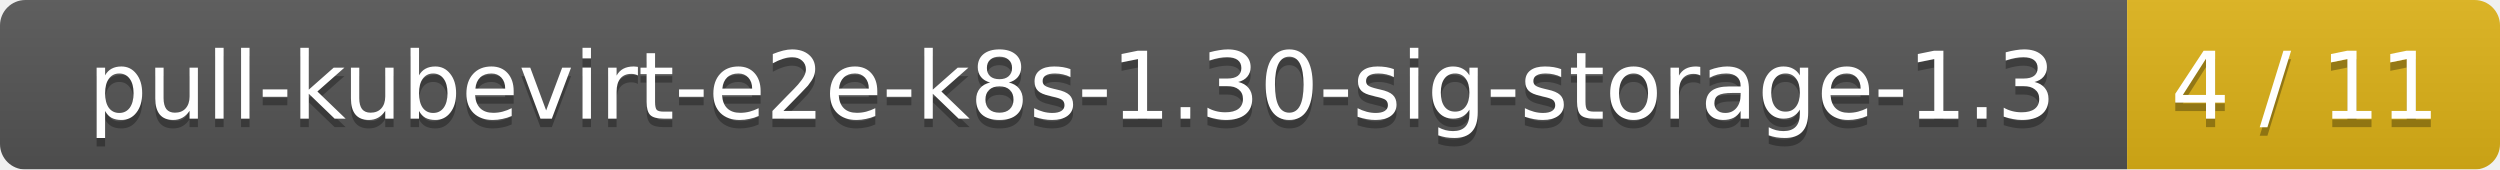
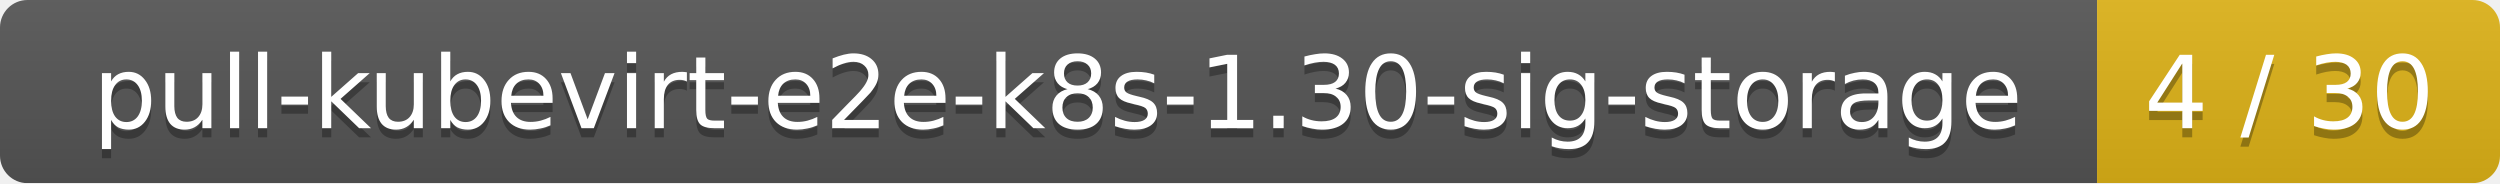
- <svg xmlns="http://www.w3.org/2000/svg" width="295" height="20">
+ <svg xmlns="http://www.w3.org/2000/svg" width="273" height="20">
  <linearGradient id="smooth" x2="0" y2="100%">
    <stop offset="0" stop-color="#bbb" stop-opacity=".1" />
    <stop offset="1" stop-opacity=".1" />
  </linearGradient>
  <mask id="round">
-     <rect width="295" height="20" rx="3" fill="#fff" />
+     <rect width="273" height="20" rx="3" fill="#fff" />
  </mask>
  <g mask="url(#round)">
-     <rect width="251" height="20" fill="#555" />
-     <rect x="251" width="44" height="20" fill="#dfb317" />
-     <rect width="295" height="20" fill="url(#smooth)" />
+     <rect width="229" height="20" fill="#555" />
+     <rect x="229" width="44" height="20" fill="#dfb317" />
+     <rect width="273" height="20" fill="url(#smooth)" />
  </g>
  <g fill="#fff" text-anchor="middle" font-family="DejaVu Sans,Verdana,Geneva,sans-serif" font-size="11">
-     <text x="126.5" y="15" fill="#010101" fill-opacity=".3">pull-kubevirt-e2e-k8s-1.30-sig-storage-1.3</text>
-     <text x="126.5" y="14">pull-kubevirt-e2e-k8s-1.30-sig-storage-1.3</text>
-     <text x="272" y="15" fill="#010101" fill-opacity=".3">4 / 11</text>
-     <text x="272" y="14">4 / 11</text>
+     <text x="115.5" y="15" fill="#010101" fill-opacity=".3">pull-kubevirt-e2e-k8s-1.30-sig-storage</text>
+     <text x="115.5" y="14">pull-kubevirt-e2e-k8s-1.30-sig-storage</text>
+     <text x="250" y="15" fill="#010101" fill-opacity=".3">4 / 30</text>
+     <text x="250" y="14">4 / 30</text>
  </g>
</svg>
